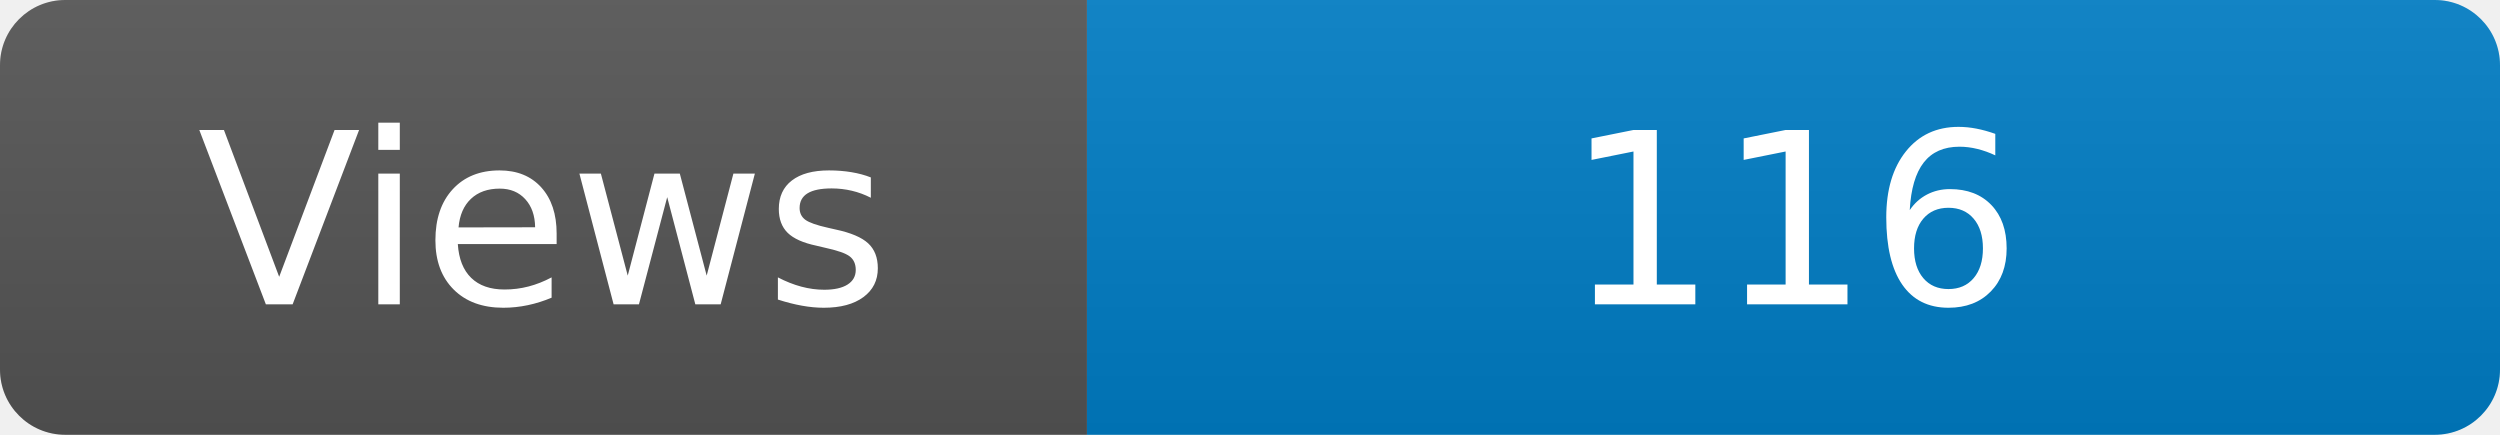
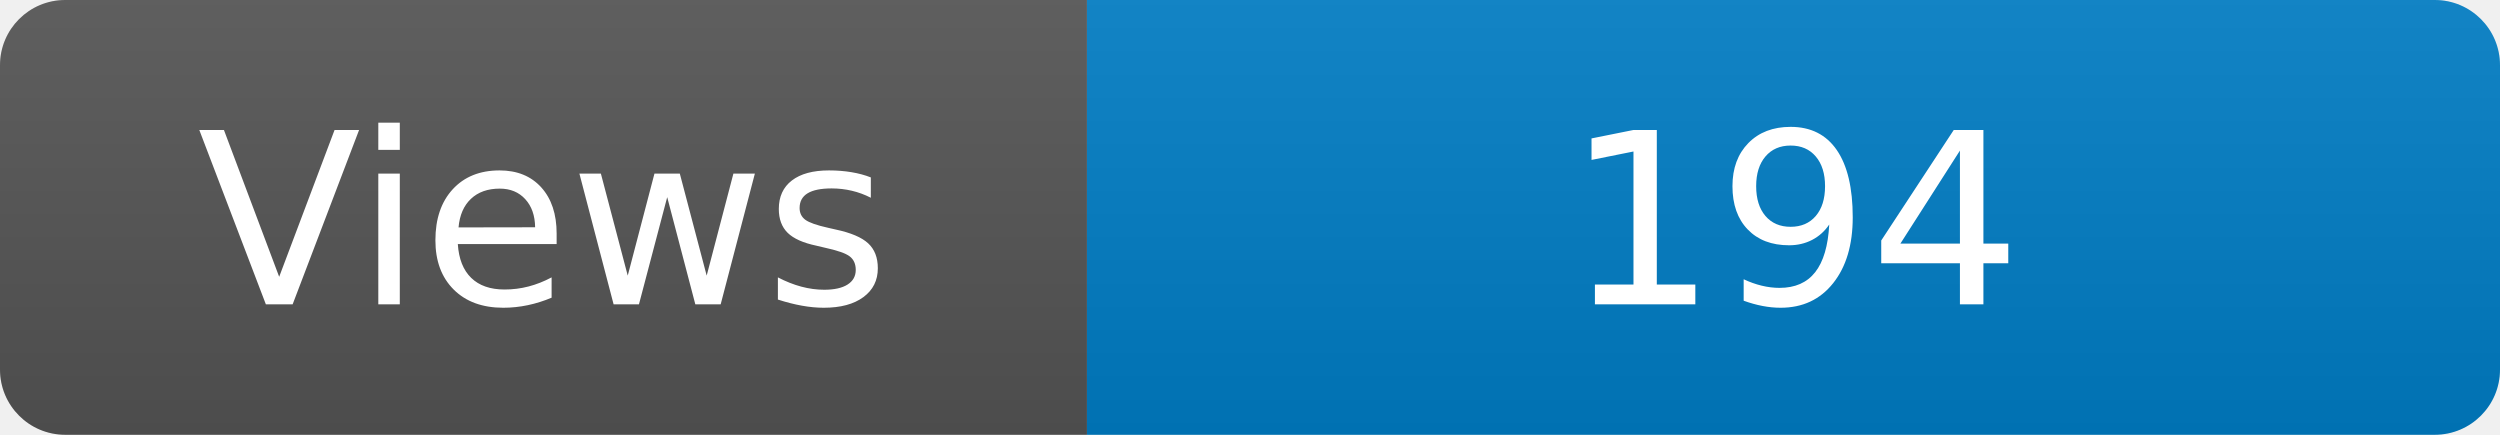
<svg xmlns="http://www.w3.org/2000/svg" width="115" height="20" role="img" aria-label="Maintained?: yes">
  <linearGradient id="s" x2="0" y2="100%">
    <stop offset="0" stop-color="#bbb" stop-opacity=".1" />
    <stop offset="1" stop-opacity=".1" />
  </linearGradient>
  <clipPath id="r">
    <rect width="115" height="20" rx="3" fill="#fff" />
  </clipPath>
  <g clip-path="url(#r)">
    <rect width="50" height="20" fill="#555" />
    <rect x="50" width="160" height="20" fill="#007ec6" />
    <rect width="115" height="20" fill="url(#s)" />
  </g>
  <g fill="#fff" text-anchor="middle" font-family="Verdana,Geneva,DejaVu Sans,sans-serif" font-size="110">
    <text x="250" y="140" transform="scale(.1)" fill="#fff">Views</text>
-     <text x="825" y="140" transform="scale(.1)" fill="#fff">116</text>
+     <text x="825" y="140" transform="scale(.1)" fill="#fff">194</text>
  </g>
</svg>
